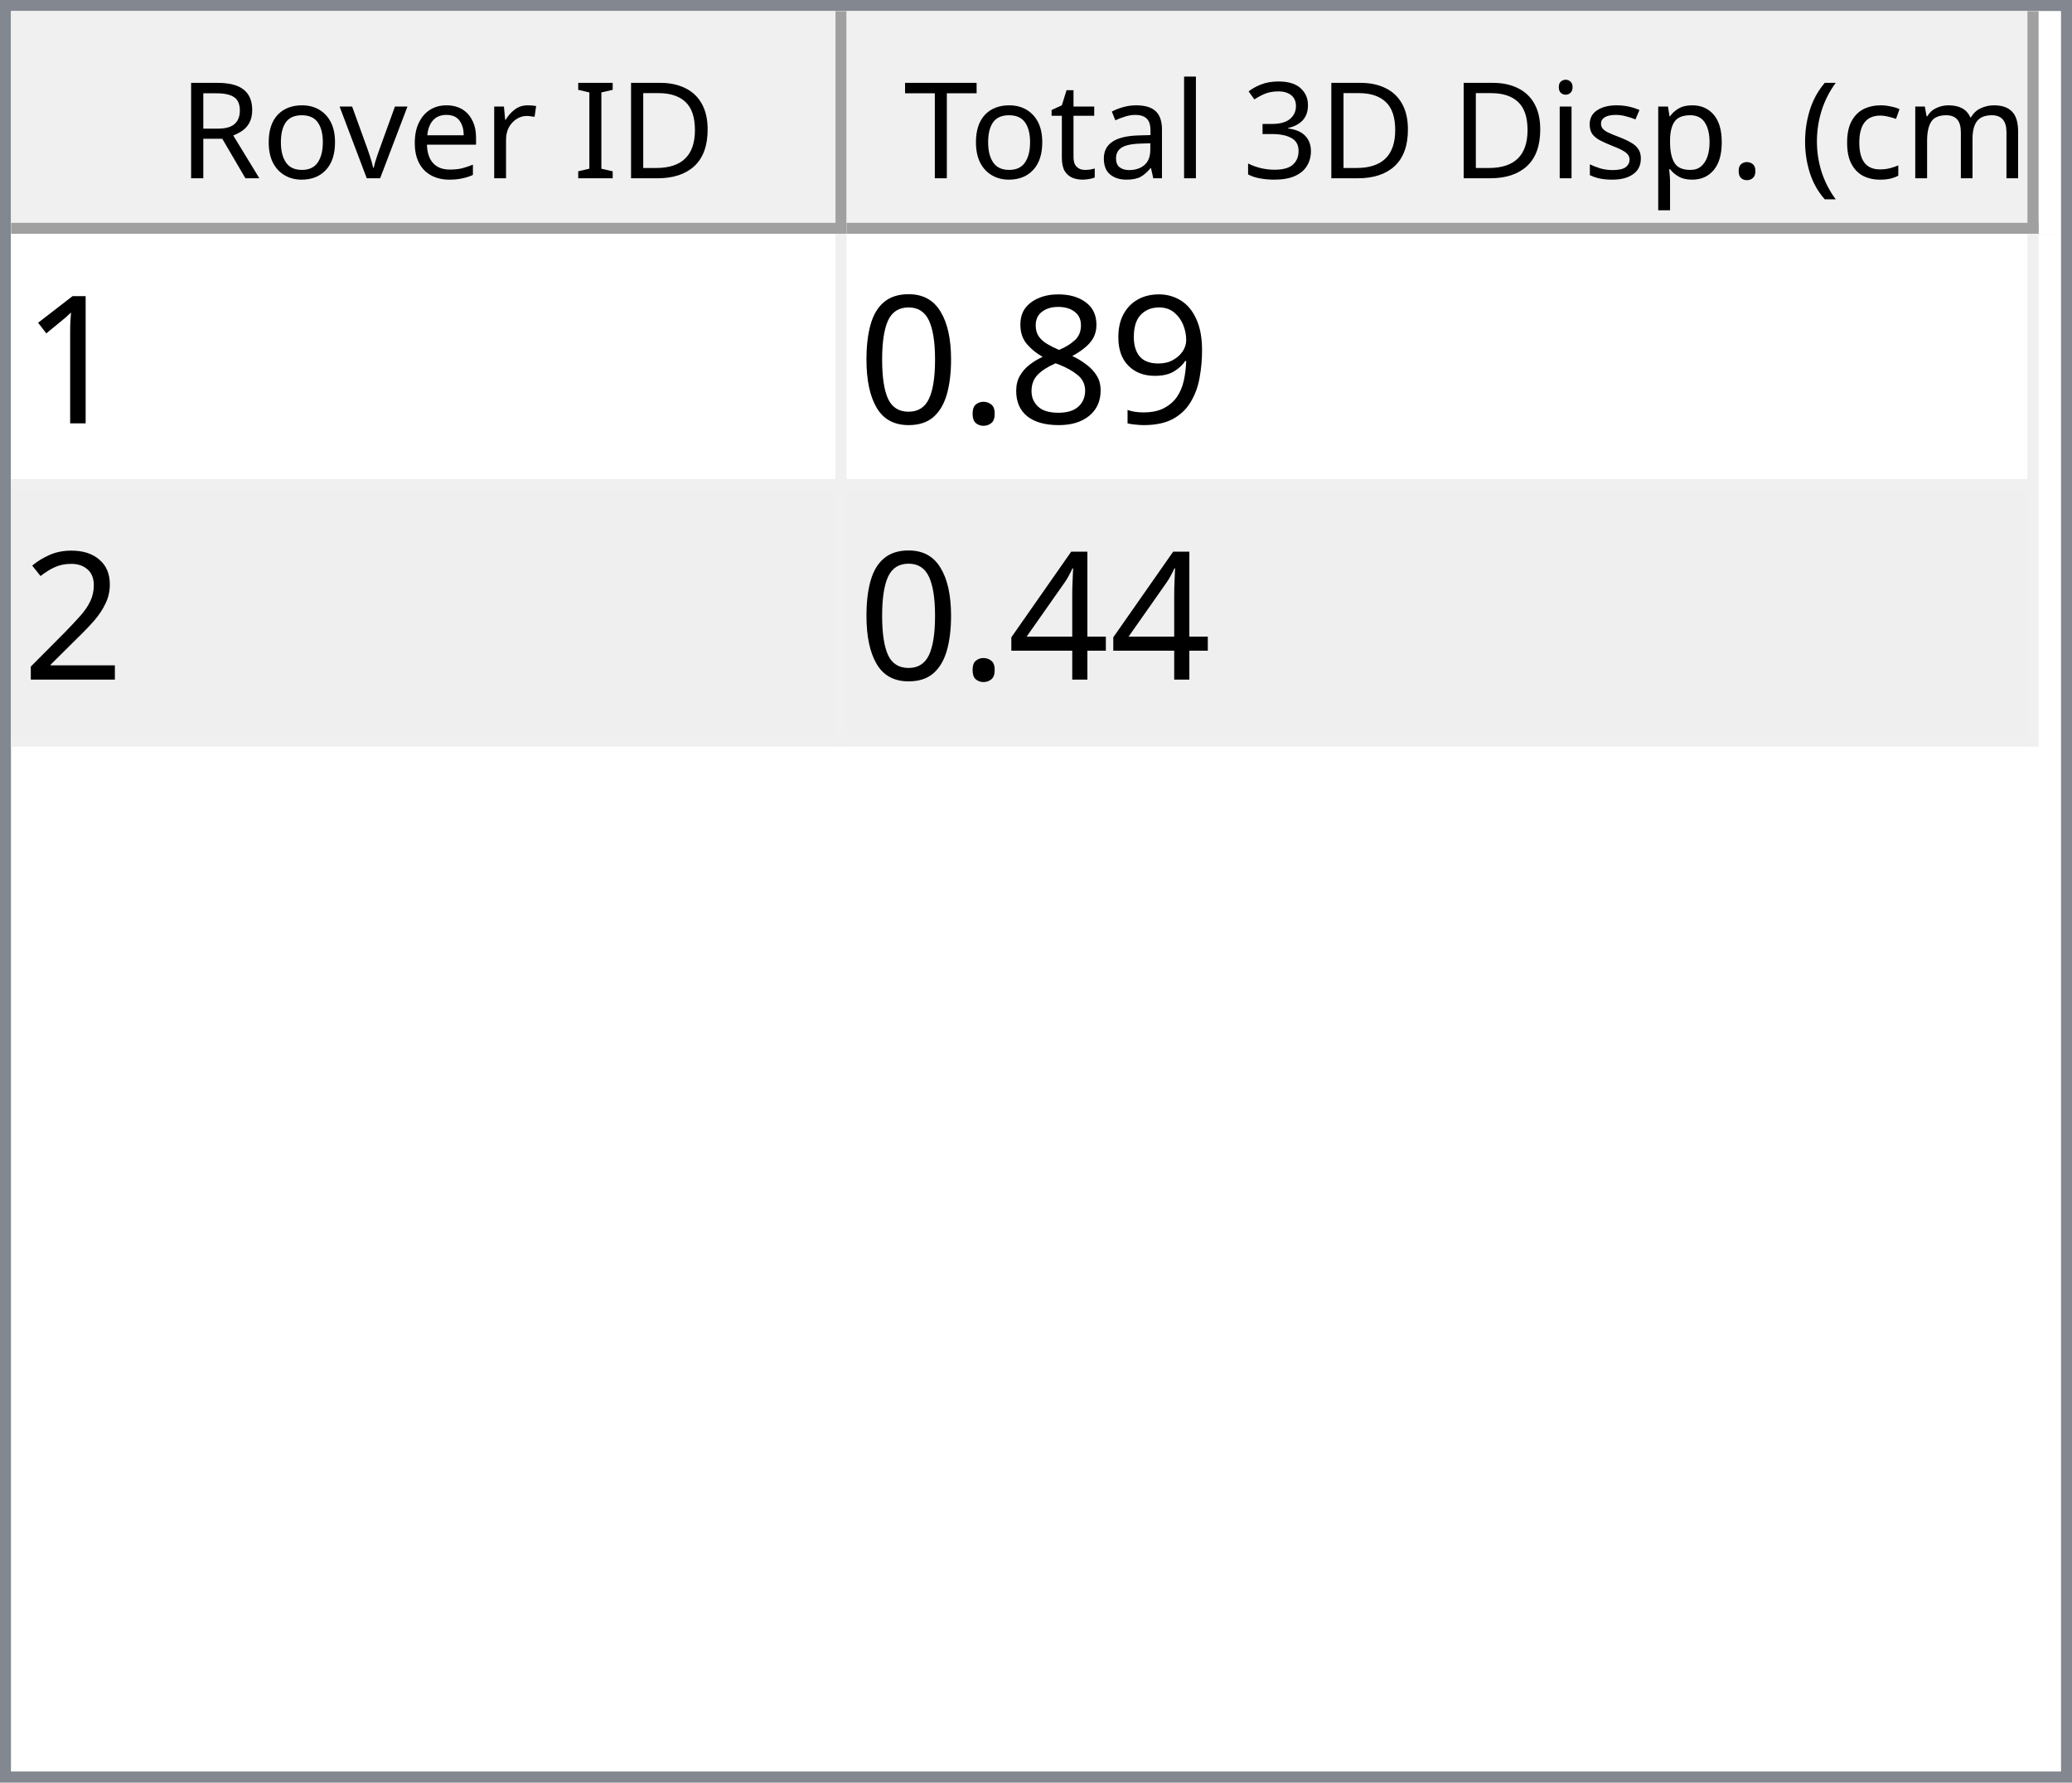
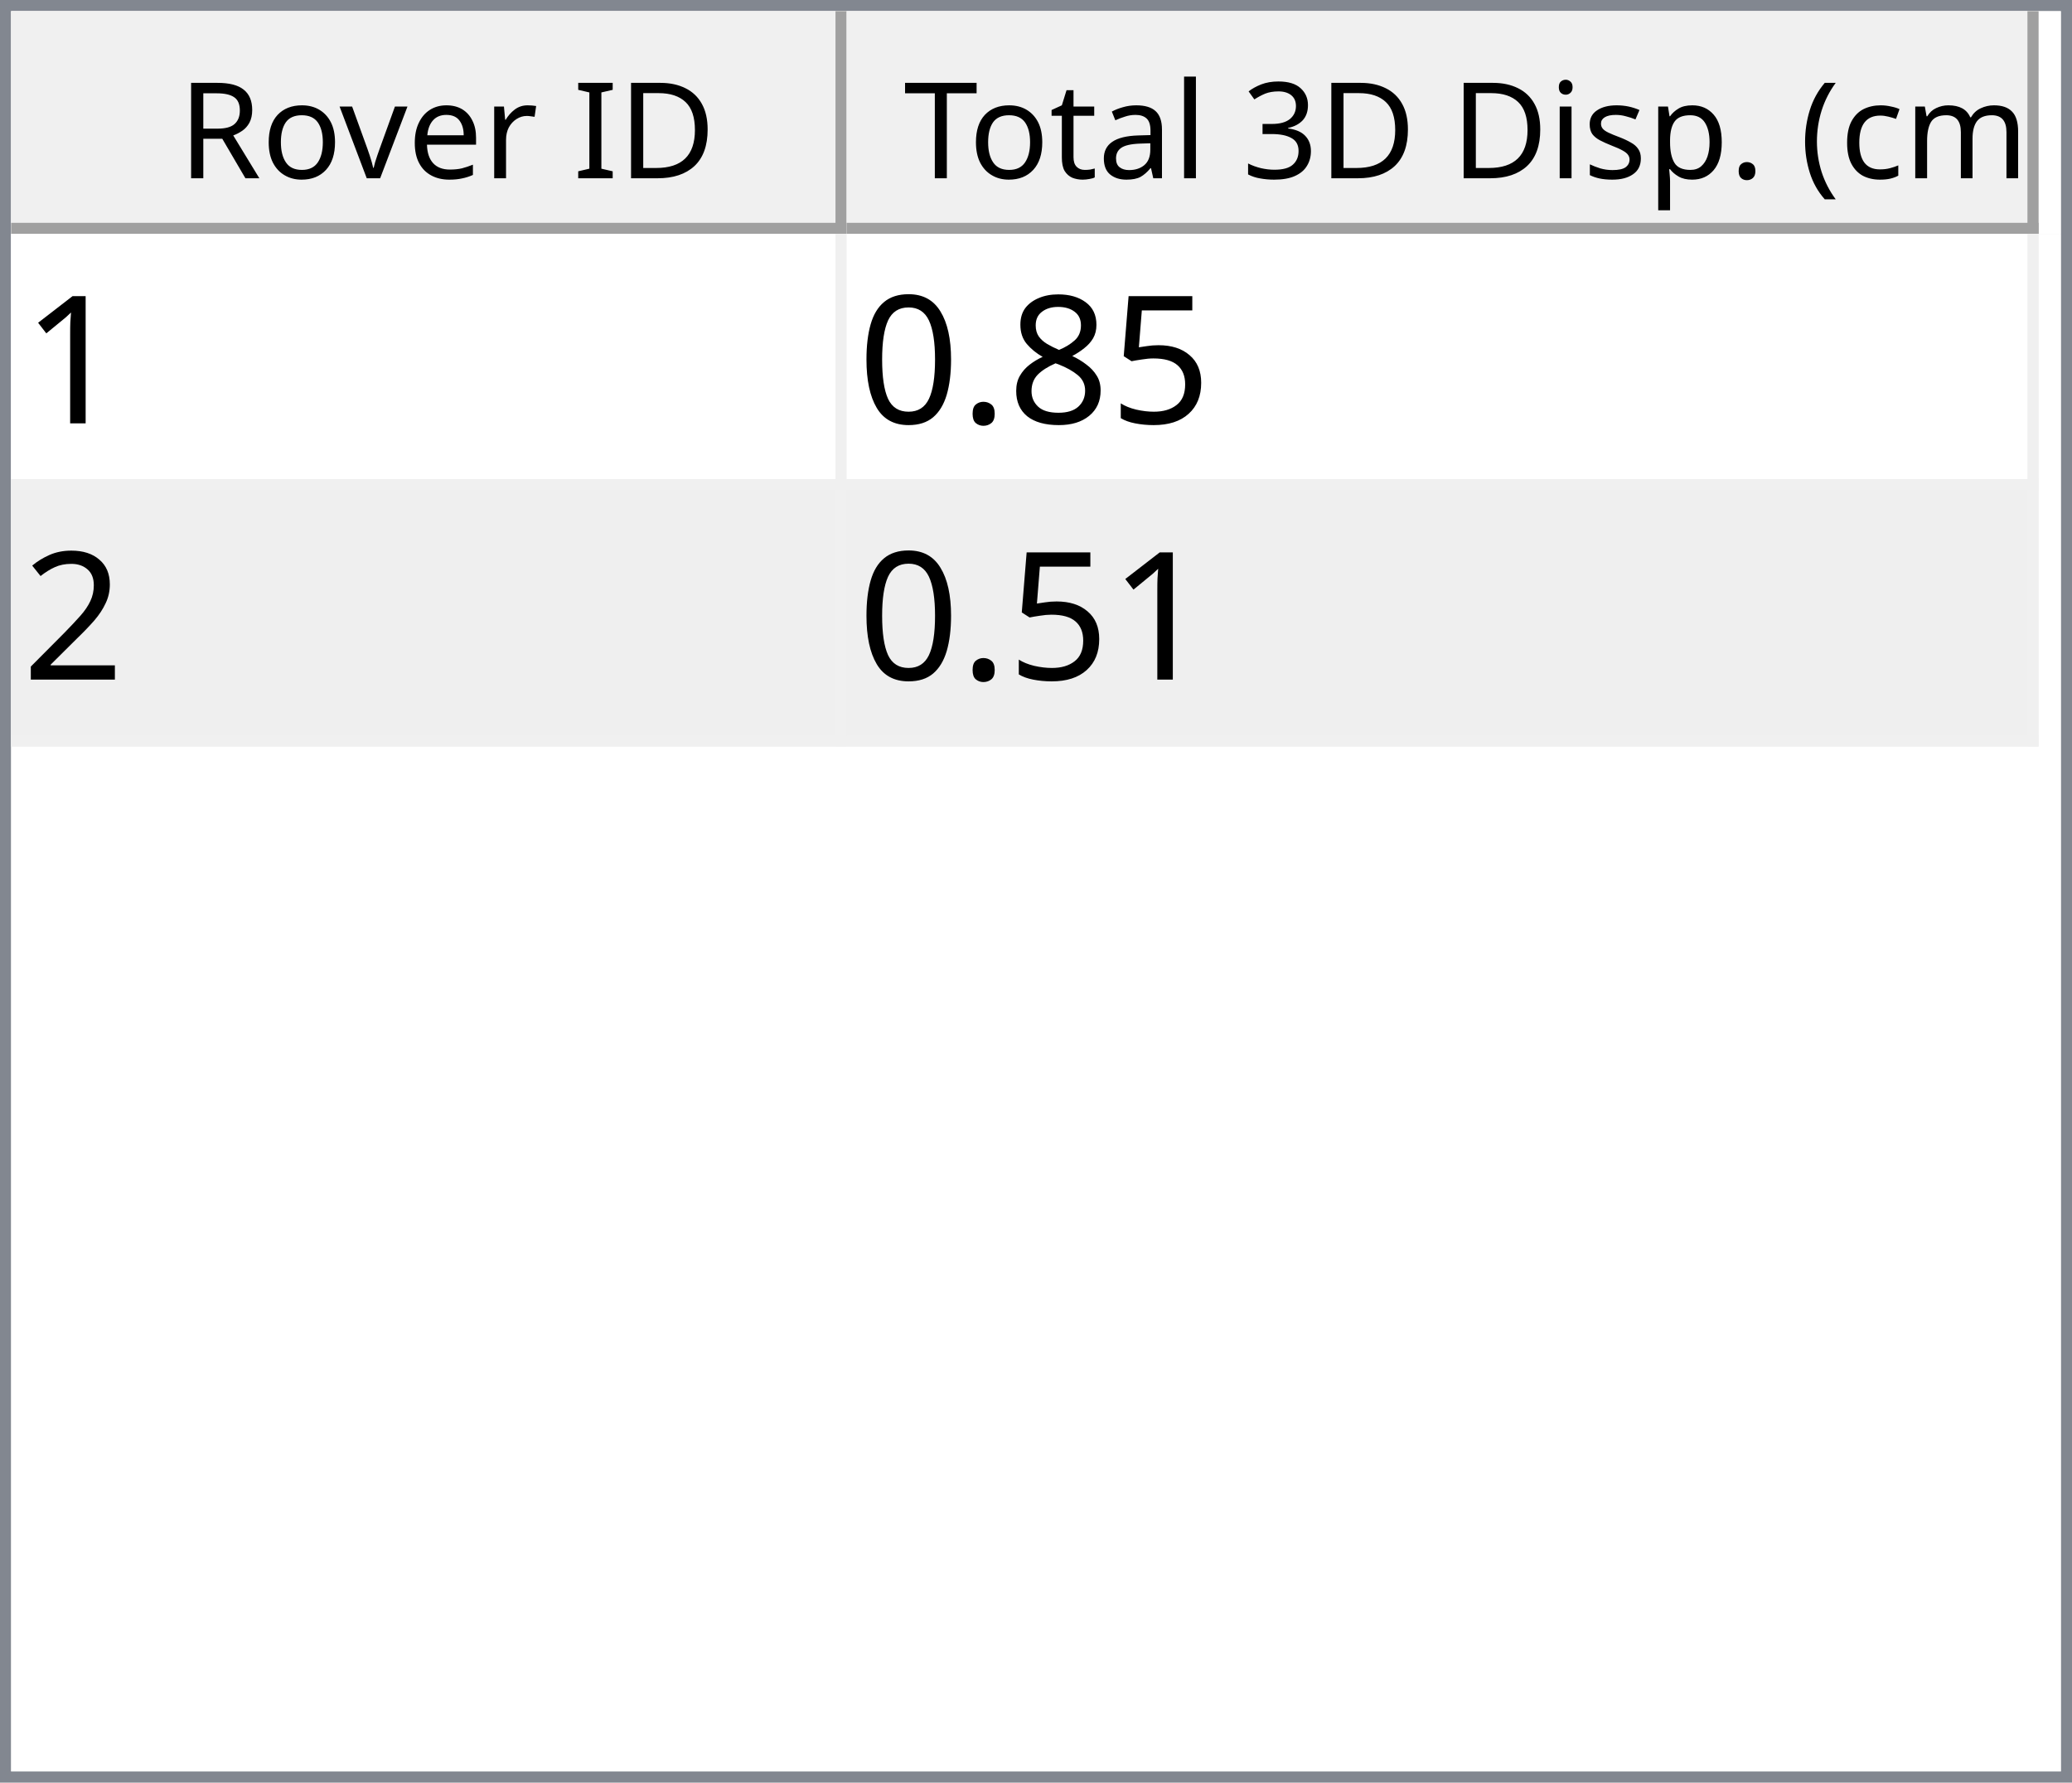
<svg xmlns="http://www.w3.org/2000/svg" style="fill-opacity:1; color-rendering:auto; color-interpolation:auto; text-rendering:auto; stroke:black; stroke-linecap:square; stroke-miterlimit:10; shape-rendering:auto; stroke-opacity:1; fill:black; stroke-dasharray:none; font-weight:normal; stroke-width:1; font-family:'Dialog'; font-style:normal; stroke-linejoin:miter; font-size:12px; stroke-dashoffset:0; image-rendering:auto;" width="186" height="160">
  <defs id="genericDefs" />
  <g>
    <defs id="defs1">
      <clipPath clipPathUnits="userSpaceOnUse" id="clipPath1">
        <path d="M0 0 L186 0 L186 160 L0 160 L0 0 Z" />
      </clipPath>
      <clipPath clipPathUnits="userSpaceOnUse" id="clipPath2">
        <path d="M0 0 L0 160 L186 160 L186 0 Z" />
      </clipPath>
      <clipPath clipPathUnits="userSpaceOnUse" id="clipPath3">
        <path d="M0 0 L0 20 L184 20 L184 0 Z" />
      </clipPath>
      <clipPath clipPathUnits="userSpaceOnUse" id="clipPath4">
        <path d="M0 0 L0 20 L75 20 L75 0 Z" />
      </clipPath>
      <clipPath clipPathUnits="userSpaceOnUse" id="clipPath5">
        <path d="M1 1 L1 19 L74 19 L74 1 Z" />
      </clipPath>
      <clipPath clipPathUnits="userSpaceOnUse" id="clipPath6">
        <path d="M0 0 L0 18 L73 18 L73 0 Z" />
      </clipPath>
      <clipPath clipPathUnits="userSpaceOnUse" id="clipPath7">
        <path d="M-0.5 -0.5 L-0.5 19.5 L74.5 19.5 L74.5 -0.5 Z" />
      </clipPath>
      <clipPath clipPathUnits="userSpaceOnUse" id="clipPath8">
        <path d="M0 0 L0 20 L107 20 L107 0 Z" />
      </clipPath>
      <clipPath clipPathUnits="userSpaceOnUse" id="clipPath9">
        <path d="M1 1 L1 19 L106 19 L106 1 Z" />
      </clipPath>
      <clipPath clipPathUnits="userSpaceOnUse" id="clipPath10">
        <path d="M0 0 L0 18 L105 18 L105 0 Z" />
      </clipPath>
      <clipPath clipPathUnits="userSpaceOnUse" id="clipPath11">
        <path d="M-0.5 -0.5 L-0.5 19.5 L106.5 19.5 L106.5 -0.5 Z" />
      </clipPath>
      <clipPath clipPathUnits="userSpaceOnUse" id="clipPath12">
        <path d="M0 0 L0 138 L184 138 L184 0 Z" />
      </clipPath>
      <clipPath clipPathUnits="userSpaceOnUse" id="clipPath13">
        <path d="M0 0 L0 46 L182 46 L182 0 Z" />
      </clipPath>
      <clipPath clipPathUnits="userSpaceOnUse" id="clipPath14">
        <path d="M-0.5 -0.5 L-0.5 45.5 L181.5 45.5 L181.5 -0.5 Z" />
      </clipPath>
      <clipPath clipPathUnits="userSpaceOnUse" id="clipPath15">
        <path d="M0 0 L0 22 L74 22 L74 0 Z" />
      </clipPath>
      <clipPath clipPathUnits="userSpaceOnUse" id="clipPath16">
        <path d="M0 0 L0 22 L106 22 L106 0 Z" />
      </clipPath>
      <font horiz-adv-x="64.551" id="font1">
        <font-face ascent="107.91" descent="25.098" units-per-em="100" style="font-style:normal; font-family:Segoe UI; font-weight:normal;" />
        <missing-glyph horiz-adv-x="64.551" d="M8.109 0 L8.109 68.266 L56.453 68.266 L56.453 0 L8.109 0 ZM15.328 7.234 L49.219 7.234 L49.219 61.031 L15.328 61.031 L15.328 7.234 Z" />
        <glyph unicode="D" horiz-adv-x="70.117" d="M9.188 0 L9.188 70.016 L28.516 70.016 Q65.531 70.016 65.531 35.891 Q65.531 19.672 55.25 9.836 Q44.969 0 27.734 0 L9.188 0 ZM17.391 62.594 L17.391 7.422 L27.828 7.422 Q41.609 7.422 49.273 14.797 Q56.938 22.172 56.938 35.688 Q56.938 62.594 28.328 62.594 L17.391 62.594 Z" />
        <glyph unicode="I" horiz-adv-x="26.611" d="M17.391 0 L9.188 0 L9.188 70.016 L17.391 70.016 L17.391 0 Z" />
        <glyph unicode=" " horiz-adv-x="27.393" d="" />
        <glyph unicode="r" horiz-adv-x="34.766" d="M34.188 41.891 Q32.078 43.5 28.125 43.5 Q23 43.5 19.555 38.672 Q16.109 33.844 16.109 25.484 L16.109 0 L8.109 0 L8.109 50 L16.109 50 L16.109 39.703 L16.312 39.703 Q18.016 44.969 21.531 47.922 Q25.047 50.875 29.391 50.875 Q32.516 50.875 34.188 50.203 L34.188 41.891 Z" />
        <glyph unicode="e" horiz-adv-x="52.295" d="M48.297 23 L12.984 23 Q13.188 14.656 17.484 10.109 Q21.781 5.562 29.297 5.562 Q37.75 5.562 44.828 11.141 L44.828 3.609 Q38.234 -1.172 27.391 -1.172 Q16.797 -1.172 10.742 5.641 Q4.688 12.453 4.688 24.812 Q4.688 36.469 11.305 43.82 Q17.922 51.172 27.734 51.172 Q37.547 51.172 42.922 44.828 Q48.297 38.484 48.297 27.203 L48.297 23 ZM40.094 29.781 Q40.047 36.719 36.75 40.578 Q33.453 44.438 27.594 44.438 Q21.922 44.438 17.969 40.383 Q14.016 36.328 13.094 29.781 L40.094 29.781 Z" />
        <glyph unicode="v" horiz-adv-x="47.9" d="M47.406 50 L27.484 0 L19.625 0 L0.688 50 L9.469 50 L22.172 13.672 Q23.578 9.672 23.922 6.688 L24.125 6.688 Q24.609 10.453 25.688 13.484 L38.969 50 L47.406 50 Z" />
        <glyph unicode="o" horiz-adv-x="58.594" d="M29 -1.172 Q17.922 -1.172 11.305 5.836 Q4.688 12.844 4.688 24.422 Q4.688 37.016 11.57 44.094 Q18.453 51.172 30.172 51.172 Q41.359 51.172 47.633 44.289 Q53.906 37.406 53.906 25.203 Q53.906 13.234 47.141 6.031 Q40.375 -1.172 29 -1.172 ZM29.594 44.438 Q21.875 44.438 17.383 39.188 Q12.891 33.938 12.891 24.703 Q12.891 15.828 17.43 10.695 Q21.969 5.562 29.594 5.562 Q37.359 5.562 41.531 10.594 Q45.703 15.625 45.703 24.906 Q45.703 34.281 41.531 39.359 Q37.359 44.438 29.594 44.438 Z" />
        <glyph unicode="R" horiz-adv-x="59.814" d="M59.375 0 L49.609 0 L37.891 19.625 Q36.281 22.359 34.766 24.289 Q33.25 26.219 31.664 27.438 Q30.078 28.656 28.25 29.219 Q26.422 29.781 24.125 29.781 L17.391 29.781 L17.391 0 L9.188 0 L9.188 70.016 L30.078 70.016 Q34.672 70.016 38.555 68.867 Q42.438 67.719 45.289 65.375 Q48.141 63.031 49.758 59.547 Q51.375 56.062 51.375 51.375 Q51.375 47.703 50.273 44.656 Q49.172 41.609 47.148 39.211 Q45.125 36.812 42.266 35.133 Q39.406 33.453 35.844 32.516 L35.844 32.328 Q37.594 31.547 38.891 30.547 Q40.188 29.547 41.359 28.18 Q42.531 26.812 43.68 25.078 Q44.828 23.344 46.234 21.047 L59.375 0 ZM17.391 62.594 L17.391 37.203 L28.516 37.203 Q31.594 37.203 34.203 38.133 Q36.812 39.062 38.719 40.797 Q40.625 42.531 41.703 45.047 Q42.781 47.562 42.781 50.688 Q42.781 56.297 39.141 59.445 Q35.5 62.594 28.609 62.594 L17.391 62.594 Z" />
        <glyph unicode=")" horiz-adv-x="30.176" d="M8.297 -15.922 L1.172 -15.922 Q16.406 2.344 16.406 26.812 Q16.406 51.469 1.078 70.016 L8.297 70.016 Q23.531 52.156 23.531 26.703 Q23.531 1.375 8.297 -15.922 Z" />
        <glyph unicode="m" horiz-adv-x="86.133" d="M79.109 0 L71.094 0 L71.094 28.719 Q71.094 37.016 68.531 40.727 Q65.969 44.438 59.906 44.438 Q54.781 44.438 51.195 39.75 Q47.609 35.062 47.609 28.516 L47.609 0 L39.594 0 L39.594 29.688 Q39.594 44.438 28.219 44.438 Q22.953 44.438 19.531 40.016 Q16.109 35.594 16.109 28.516 L16.109 0 L8.109 0 L8.109 50 L16.109 50 L16.109 42.094 L16.312 42.094 Q21.625 51.172 31.844 51.172 Q36.969 51.172 40.773 48.312 Q44.578 45.453 46 40.828 Q51.562 51.172 62.594 51.172 Q79.109 51.172 79.109 30.812 L79.109 0 Z" />
        <glyph unicode="c" horiz-adv-x="46.191" d="M42.188 2.297 Q36.422 -1.172 28.516 -1.172 Q17.828 -1.172 11.258 5.789 Q4.688 12.75 4.688 23.828 Q4.688 36.188 11.766 43.68 Q18.844 51.172 30.672 51.172 Q37.25 51.172 42.281 48.734 L42.281 40.531 Q36.719 44.438 30.375 44.438 Q22.703 44.438 17.797 38.945 Q12.891 33.453 12.891 24.516 Q12.891 15.719 17.508 10.641 Q22.125 5.562 29.891 5.562 Q36.422 5.562 42.188 9.906 L42.188 2.297 Z" />
        <glyph unicode="(" horiz-adv-x="30.176" d="M29.109 -15.922 L21.969 -15.922 Q6.844 1.375 6.844 26.703 Q6.844 52.156 21.969 70.016 L29.203 70.016 Q13.875 51.469 13.875 26.812 Q13.875 2.344 29.109 -15.922 Z" />
        <glyph unicode="." horiz-adv-x="21.68" d="M10.891 -1.078 Q8.641 -1.078 7.055 0.539 Q5.469 2.156 5.469 4.391 Q5.469 6.641 7.055 8.273 Q8.641 9.906 10.891 9.906 Q13.188 9.906 14.797 8.273 Q16.406 6.641 16.406 4.391 Q16.406 2.156 14.797 0.539 Q13.188 -1.078 10.891 -1.078 Z" />
        <glyph unicode="p" horiz-adv-x="58.789" d="M16.312 7.234 L16.109 7.234 L16.109 -23 L8.109 -23 L8.109 50 L16.109 50 L16.109 41.219 L16.312 41.219 Q22.219 51.172 33.594 51.172 Q43.266 51.172 48.688 44.461 Q54.109 37.75 54.109 26.469 Q54.109 13.922 48 6.375 Q41.891 -1.172 31.297 -1.172 Q21.578 -1.172 16.312 7.234 ZM16.109 27.391 L16.109 20.406 Q16.109 14.203 20.141 9.883 Q24.172 5.562 30.375 5.562 Q37.641 5.562 41.773 11.133 Q45.906 16.703 45.906 26.609 Q45.906 34.969 42.047 39.703 Q38.188 44.438 31.594 44.438 Q24.609 44.438 20.359 39.578 Q16.109 34.719 16.109 27.391 Z" />
        <glyph unicode="s" horiz-adv-x="42.432" d="M5.078 1.812 L5.078 10.406 Q11.625 5.562 19.484 5.562 Q30.031 5.562 30.031 12.594 Q30.031 14.594 29.125 15.992 Q28.219 17.391 26.68 18.461 Q25.141 19.531 23.07 20.383 Q21 21.234 18.609 22.172 Q15.281 23.484 12.766 24.828 Q10.25 26.172 8.57 27.859 Q6.891 29.547 6.031 31.695 Q5.172 33.844 5.172 36.719 Q5.172 40.234 6.789 42.945 Q8.406 45.656 11.086 47.484 Q13.766 49.312 17.211 50.242 Q20.656 51.172 24.312 51.172 Q30.812 51.172 35.938 48.922 L35.938 40.828 Q30.422 44.438 23.25 44.438 Q21 44.438 19.195 43.922 Q17.391 43.406 16.094 42.477 Q14.797 41.547 14.086 40.258 Q13.375 38.969 13.375 37.406 Q13.375 35.453 14.086 34.133 Q14.797 32.812 16.164 31.789 Q17.531 30.766 19.484 29.938 Q21.438 29.109 23.922 28.125 Q27.25 26.859 29.883 25.516 Q32.516 24.172 34.375 22.484 Q36.234 20.797 37.234 18.602 Q38.234 16.406 38.234 13.375 Q38.234 9.672 36.602 6.938 Q34.969 4.203 32.234 2.398 Q29.5 0.594 25.93 -0.289 Q22.359 -1.172 18.453 -1.172 Q10.75 -1.172 5.078 1.812 Z" />
        <glyph unicode="i" horiz-adv-x="24.219" d="M12.203 62.703 Q10.062 62.703 8.547 64.164 Q7.031 65.625 7.031 67.875 Q7.031 70.125 8.547 71.609 Q10.062 73.094 12.203 73.094 Q14.406 73.094 15.945 71.609 Q17.484 70.125 17.484 67.875 Q17.484 65.719 15.945 64.211 Q14.406 62.703 12.203 62.703 ZM16.109 0 L8.109 0 L8.109 50 L16.109 50 L16.109 0 Z" />
        <glyph unicode="3" horiz-adv-x="53.906" d="M46.531 19.828 Q46.531 15.094 44.75 11.211 Q42.969 7.328 39.719 4.57 Q36.469 1.812 31.93 0.297 Q27.391 -1.219 21.922 -1.219 Q11.922 -1.219 6 2.594 L6 11.188 Q13.094 5.609 22.219 5.609 Q25.875 5.609 28.828 6.539 Q31.781 7.469 33.906 9.227 Q36.031 10.984 37.18 13.477 Q38.328 15.969 38.328 19.094 Q38.328 32.812 18.797 32.812 L12.984 32.812 L12.984 39.594 L18.5 39.594 Q35.797 39.594 35.797 52.484 Q35.797 64.406 22.609 64.406 Q15.188 64.406 8.688 59.422 L8.688 67.188 Q15.375 71.188 24.609 71.188 Q29 71.188 32.57 69.969 Q36.141 68.75 38.68 66.555 Q41.219 64.359 42.609 61.281 Q44 58.203 44 54.5 Q44 40.672 30.031 36.719 L30.031 36.531 Q33.594 36.141 36.625 34.797 Q39.656 33.453 41.852 31.305 Q44.047 29.156 45.289 26.25 Q46.531 23.344 46.531 19.828 Z" />
        <glyph unicode="l" horiz-adv-x="24.219" d="M16.109 0 L8.109 0 L8.109 74.031 L16.109 74.031 L16.109 0 Z" />
        <glyph unicode="a" horiz-adv-x="50.879" d="M43.891 0 L35.891 0 L35.891 7.812 L35.688 7.812 Q30.469 -1.172 20.312 -1.172 Q12.844 -1.172 8.617 2.781 Q4.391 6.734 4.391 13.281 Q4.391 27.297 20.906 29.594 L35.891 31.688 Q35.891 44.438 25.594 44.438 Q16.547 44.438 9.281 38.281 L9.281 46.484 Q16.656 51.172 26.266 51.172 Q43.891 51.172 43.891 32.516 L43.891 0 ZM35.891 25.297 L23.828 23.641 Q18.266 22.859 15.43 20.875 Q12.594 18.891 12.594 13.875 Q12.594 10.203 15.211 7.883 Q17.828 5.562 22.172 5.562 Q28.125 5.562 32.008 9.742 Q35.891 13.922 35.891 20.312 L35.891 25.297 Z" />
        <glyph unicode="t" horiz-adv-x="33.887" d="M31.297 0.484 Q28.469 -1.078 23.828 -1.078 Q10.688 -1.078 10.688 13.578 L10.688 43.172 L2.094 43.172 L2.094 50 L10.688 50 L10.688 62.203 L18.703 64.797 L18.703 50 L31.297 50 L31.297 43.172 L18.703 43.172 L18.703 14.984 Q18.703 9.969 20.414 7.82 Q22.125 5.672 26.078 5.672 Q29.109 5.672 31.297 7.328 L31.297 0.484 Z" />
        <glyph unicode="T" horiz-adv-x="52.393" d="M50.594 62.594 L30.375 62.594 L30.375 0 L22.172 0 L22.172 62.594 L2 62.594 L2 70.016 L50.594 70.016 L50.594 62.594 Z" />
      </font>
      <font horiz-adv-x="75.0" id="font2">
        <font-face ascent="100.537" descent="21.973" units-per-em="100" style="font-style:normal; font-family:sans-serif; font-weight:normal;" />
        <missing-glyph horiz-adv-x="75.0" d="M12.5 0 L12.5 62.5 L62.5 62.5 L62.5 0 L12.5 0 ZM14.062 1.562 L60.938 1.562 L60.938 60.938 L14.062 60.938 L14.062 1.562 Z" />
        <glyph unicode="1" horiz-adv-x="55.615" d="M37.25 0 L28.469 0 L28.469 56 Q25.297 52.984 20.141 49.953 Q14.984 46.922 10.891 45.406 L10.891 53.906 Q18.266 57.375 23.781 62.305 Q29.297 67.234 31.594 71.875 L37.25 71.875 L37.25 0 Z" />
-         <glyph unicode="9" horiz-adv-x="55.615" d="M5.469 16.547 L13.922 17.328 Q14.984 11.375 18.016 8.688 Q21.047 6 25.781 6 Q29.828 6 32.883 7.859 Q35.938 9.719 37.891 12.82 Q39.844 15.922 41.164 21.195 Q42.484 26.469 42.484 31.938 Q42.484 32.516 42.438 33.688 Q39.797 29.5 35.234 26.883 Q30.672 24.266 25.344 24.266 Q16.453 24.266 10.305 30.711 Q4.156 37.156 4.156 47.703 Q4.156 58.594 10.578 65.234 Q17 71.875 26.656 71.875 Q33.641 71.875 39.43 68.117 Q45.219 64.359 48.219 57.398 Q51.219 50.438 51.219 37.25 Q51.219 23.531 48.242 15.406 Q45.266 7.281 39.383 3.031 Q33.5 -1.219 25.594 -1.219 Q17.188 -1.219 11.867 3.445 Q6.547 8.109 5.469 16.547 ZM41.453 48.141 Q41.453 55.719 37.43 60.156 Q33.406 64.594 27.734 64.594 Q21.875 64.594 17.531 59.812 Q13.188 55.031 13.188 47.406 Q13.188 40.578 17.312 36.305 Q21.438 32.031 27.484 32.031 Q33.594 32.031 37.523 36.305 Q41.453 40.578 41.453 48.141 Z" />
+         <glyph unicode="5" horiz-adv-x="55.615" d="M4.156 18.75 L13.375 19.531 Q14.406 12.797 18.141 9.398 Q21.875 6 27.156 6 Q33.5 6 37.891 10.789 Q42.281 15.578 42.281 23.484 Q42.281 31 38.062 35.352 Q33.844 39.703 27 39.703 Q22.75 39.703 19.336 37.773 Q15.922 35.844 13.969 32.766 L5.719 33.844 L12.641 70.609 L48.25 70.609 L48.25 62.203 L19.672 62.203 L15.828 42.969 Q22.266 47.469 29.344 47.469 Q38.719 47.469 45.164 40.969 Q51.609 34.469 51.609 24.266 Q51.609 14.547 45.953 7.469 Q39.062 -1.219 27.156 -1.219 Q17.391 -1.219 11.211 4.25 Q5.031 9.719 4.156 18.75 Z" />
        <glyph unicode="8" horiz-adv-x="55.615" d="M17.672 38.812 Q12.203 40.828 9.57 44.539 Q6.938 48.25 6.938 53.422 Q6.938 61.234 12.555 66.555 Q18.172 71.875 27.484 71.875 Q36.859 71.875 42.578 66.43 Q48.297 60.984 48.297 53.172 Q48.297 48.188 45.68 44.508 Q43.062 40.828 37.75 38.812 Q44.344 36.672 47.781 31.883 Q51.219 27.094 51.219 20.453 Q51.219 11.281 44.727 5.031 Q38.234 -1.219 27.641 -1.219 Q17.047 -1.219 10.547 5.055 Q4.047 11.328 4.047 20.703 Q4.047 27.688 7.594 32.398 Q11.141 37.109 17.672 38.812 ZM15.922 53.719 Q15.922 48.641 19.195 45.414 Q22.469 42.188 27.688 42.188 Q32.766 42.188 36.016 45.383 Q39.266 48.578 39.266 53.219 Q39.266 58.062 35.914 61.359 Q32.562 64.656 27.594 64.656 Q22.562 64.656 19.242 61.43 Q15.922 58.203 15.922 53.719 ZM13.094 20.656 Q13.094 16.891 14.875 13.375 Q16.656 9.859 20.172 7.93 Q23.688 6 27.734 6 Q34.031 6 38.133 10.055 Q42.234 14.109 42.234 20.359 Q42.234 26.703 38.016 30.859 Q33.797 35.016 27.438 35.016 Q21.234 35.016 17.164 30.914 Q13.094 26.812 13.094 20.656 Z" />
        <glyph unicode="." horiz-adv-x="27.783" d="M9.078 0 L9.078 10.016 L19.094 10.016 L19.094 0 L9.078 0 Z" />
        <glyph unicode="0" horiz-adv-x="55.615" d="M4.156 35.297 Q4.156 48 6.766 55.742 Q9.375 63.484 14.523 67.68 Q19.672 71.875 27.484 71.875 Q33.25 71.875 37.594 69.555 Q41.938 67.234 44.773 62.867 Q47.609 58.5 49.219 52.227 Q50.828 45.953 50.828 35.297 Q50.828 22.703 48.242 14.969 Q45.656 7.234 40.508 3.008 Q35.359 -1.219 27.484 -1.219 Q17.141 -1.219 11.234 6.203 Q4.156 15.141 4.156 35.297 ZM13.188 35.297 Q13.188 17.672 17.312 11.836 Q21.438 6 27.484 6 Q33.547 6 37.672 11.859 Q41.797 17.719 41.797 35.297 Q41.797 52.984 37.672 58.789 Q33.547 64.594 27.391 64.594 Q21.344 64.594 17.719 59.469 Q13.188 52.938 13.188 35.297 Z" />
        <glyph unicode="2" horiz-adv-x="55.615" d="M50.344 8.453 L50.344 0 L3.031 0 Q2.938 3.172 4.047 6.109 Q5.859 10.938 9.836 15.625 Q13.812 20.312 21.344 26.469 Q33.016 36.031 37.117 41.625 Q41.219 47.219 41.219 52.203 Q41.219 57.422 37.477 61.008 Q33.734 64.594 27.734 64.594 Q21.391 64.594 17.578 60.789 Q13.766 56.984 13.719 50.25 L4.688 51.172 Q5.609 61.281 11.664 66.578 Q17.719 71.875 27.938 71.875 Q38.234 71.875 44.242 66.164 Q50.25 60.453 50.25 52 Q50.25 47.703 48.492 43.555 Q46.734 39.406 42.656 34.812 Q38.578 30.219 29.109 22.219 Q21.188 15.578 18.945 13.211 Q16.703 10.844 15.234 8.453 L50.344 8.453 Z" />
-         <glyph unicode="4" horiz-adv-x="55.615" d="M32.328 0 L32.328 17.141 L1.266 17.141 L1.266 25.203 L33.938 71.578 L41.109 71.578 L41.109 25.203 L50.781 25.203 L50.781 17.141 L41.109 17.141 L41.109 0 L32.328 0 ZM32.328 25.203 L32.328 57.469 L9.906 25.203 L32.328 25.203 Z" />
      </font>
    </defs>
    <g style="fill:white; stroke:white;">
      <rect x="0" y="0" width="186" style="clip-path:url(#clipPath1); stroke:none;" height="160" />
    </g>
    <g style="fill:white; text-rendering:optimizeSpeed; color-rendering:optimizeSpeed; image-rendering:optimizeSpeed; shape-rendering:crispEdges; stroke:white; color-interpolation:sRGB;">
      <rect x="0" width="186" height="160" y="0" style="stroke:none;" />
      <path style="stroke:none;" d="M0 160 L186 160 L186 0 L0 0 Z" />
    </g>
    <g style="fill:rgb(240,240,240); font-family:'Segoe UI'; stroke:rgb(240,240,240);">
      <rect x="0" y="0" width="186" style="clip-path:url(#clipPath2); stroke:none;" height="160" />
    </g>
    <g style="fill:rgb(130,135,144); font-family:'Segoe UI'; stroke:rgb(130,135,144);">
      <path d="M0 0 L186 0 L186 160 L0 160 L0 0 ZM1 1 L185 1 L185 159 L1 159 L1 1 Z" style="fill-rule:evenodd; clip-path:url(#clipPath2); stroke:none;" />
    </g>
    <g style="fill:white; font-family:'Segoe UI'; stroke:white;" transform="translate(1,1)">
      <rect x="0" y="0" width="184" style="clip-path:url(#clipPath3); stroke:none;" height="20" />
    </g>
    <g style="fill:rgb(240,240,240); font-family:'Segoe UI'; stroke:rgb(240,240,240);" transform="translate(1,1)">
      <rect x="0" y="0" width="75" style="clip-path:url(#clipPath4); stroke:none;" height="20" />
    </g>
    <g style="font-family:'Segoe UI';" transform="translate(2,2)">
      <text x="14" xml:space="preserve" y="14" style="clip-path:url(#clipPath6); stroke:none;">Rover ID</text>
    </g>
    <g style="fill:rgb(160,160,160); font-family:'Segoe UI'; stroke:rgb(160,160,160); stroke-linejoin:bevel;" transform="translate(1.5,1.5)">
      <line x1="74" x2="74" y1="0" style="fill:none; clip-path:url(#clipPath7);" y2="19" />
    </g>
    <g style="fill:rgb(160,160,160); font-family:'Segoe UI'; stroke:rgb(160,160,160); stroke-linejoin:bevel;" transform="matrix(1,0,0,1,1,1) translate(0.5,0.5)">
      <line x1="0" x2="74" y1="19" style="fill:none; clip-path:url(#clipPath7);" y2="19" />
    </g>
    <g style="fill:rgb(240,240,240); font-family:'Segoe UI'; stroke:rgb(240,240,240);" transform="translate(76,1)">
      <rect x="0" y="0" width="107" style="clip-path:url(#clipPath8); stroke:none;" height="20" />
    </g>
    <g style="font-family:'Segoe UI';" transform="translate(77,2)">
      <text x="1" xml:space="preserve" y="14" style="clip-path:url(#clipPath10); stroke:none;"> Total 3D Disp. (cm)</text>
    </g>
    <g style="fill:rgb(160,160,160); font-family:'Segoe UI'; stroke:rgb(160,160,160); stroke-linejoin:bevel;" transform="translate(76.5,1.5)">
      <line x1="106" x2="106" y1="0" style="fill:none; clip-path:url(#clipPath11);" y2="19" />
    </g>
    <g style="fill:rgb(160,160,160); font-family:'Segoe UI'; stroke:rgb(160,160,160); stroke-linejoin:bevel;" transform="matrix(1,0,0,1,76,1) translate(0.5,0.5)">
      <line x1="0" x2="106" y1="19" style="fill:none; clip-path:url(#clipPath11);" y2="19" />
    </g>
    <g style="fill:white; font-family:'Segoe UI'; stroke:white;" transform="translate(1,21)">
      <rect x="0" y="0" width="184" style="clip-path:url(#clipPath12); stroke:none;" height="138" />
    </g>
    <g style="fill:rgb(240,240,240); font-size:16px; font-family:sans-serif; stroke:rgb(240,240,240);" transform="translate(1,21)">
      <rect x="0" y="0" width="182" style="clip-path:url(#clipPath13); stroke:none;" height="46" />
      <line transform="translate(0.5,0.5)" x1="0" x2="181" y1="22" style="clip-path:url(#clipPath14); fill:none; stroke-linejoin:bevel;" y2="22" />
    </g>
    <g transform="matrix(1,0,0,1,1,21) translate(0.5,0.5)" style="fill:rgb(240,240,240); font-size:16px; font-family:sans-serif; stroke:rgb(240,240,240); stroke-linejoin:bevel;">
      <line x1="0" x2="181" y1="45" style="fill:none; clip-path:url(#clipPath14);" y2="45" />
    </g>
    <g transform="matrix(1,0,0,1,1,21) translate(0.5,0.5)" style="fill:rgb(240,240,240); font-size:16px; font-family:sans-serif; stroke:rgb(240,240,240); stroke-linejoin:bevel;">
      <line x1="74" x2="74" y1="0" style="fill:none; clip-path:url(#clipPath14);" y2="45" />
    </g>
    <g transform="matrix(1,0,0,1,1,21) translate(0.5,0.5)" style="fill:rgb(240,240,240); font-size:16px; font-family:sans-serif; stroke:rgb(240,240,240); stroke-linejoin:bevel;">
      <line x1="181" x2="181" y1="0" style="fill:none; clip-path:url(#clipPath14);" y2="45" />
    </g>
    <g style="fill:white; font-size:16px; font-family:sans-serif; stroke:white;" transform="matrix(1,0,0,1,1,21)">
      <rect x="0" y="0" width="74" style="clip-path:url(#clipPath15); stroke:none;" height="22" />
      <text x="1" y="17" style="fill:black; clip-path:url(#clipPath15); stroke:none;" xml:space="preserve">1</text>
    </g>
    <g style="fill:white; font-size:16px; font-family:sans-serif; stroke:white;" transform="matrix(1,0,0,1,1,21) translate(75,0)">
      <rect x="0" y="0" width="106" style="clip-path:url(#clipPath16); stroke:none;" height="22" />
-       <text x="1" y="17" style="fill:black; clip-path:url(#clipPath16); stroke:none;" xml:space="preserve">0.89</text>
+       <text x="1" y="17" style="fill:black; clip-path:url(#clipPath16); stroke:none;" xml:space="preserve">0.85</text>
    </g>
    <g style="fill:rgb(239,239,239); font-size:16px; font-family:sans-serif; stroke:rgb(239,239,239);" transform="matrix(1,0,0,1,1,21) translate(0,23)">
      <rect x="0" y="0" width="74" style="clip-path:url(#clipPath15); stroke:none;" height="22" />
      <text x="1" y="17" style="fill:black; clip-path:url(#clipPath15); stroke:none;" xml:space="preserve">2</text>
    </g>
    <g style="fill:rgb(239,239,239); font-size:16px; font-family:sans-serif; stroke:rgb(239,239,239);" transform="matrix(1,0,0,1,1,21) translate(75,23)">
      <rect x="0" y="0" width="106" style="clip-path:url(#clipPath16); stroke:none;" height="22" />
-       <text x="1" y="17" style="fill:black; clip-path:url(#clipPath16); stroke:none;" xml:space="preserve">0.44</text>
+       <text x="1" y="17" style="fill:black; clip-path:url(#clipPath16); stroke:none;" xml:space="preserve">0.51</text>
    </g>
  </g>
</svg>
